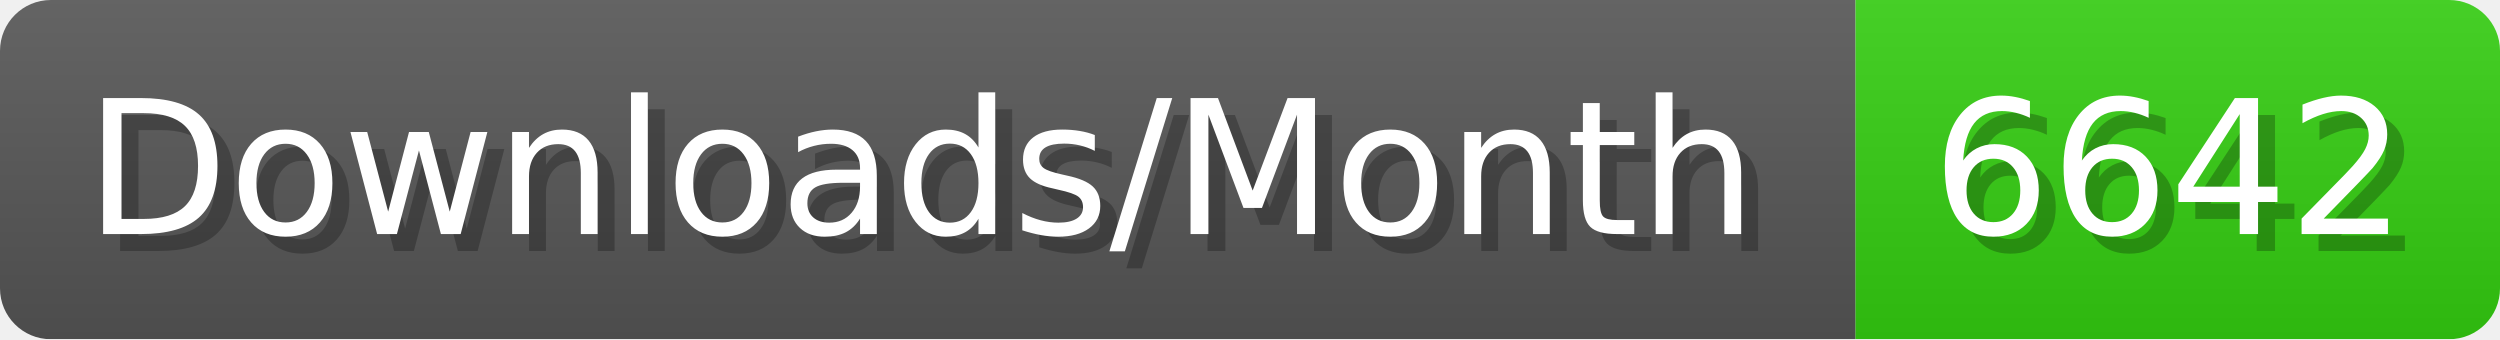
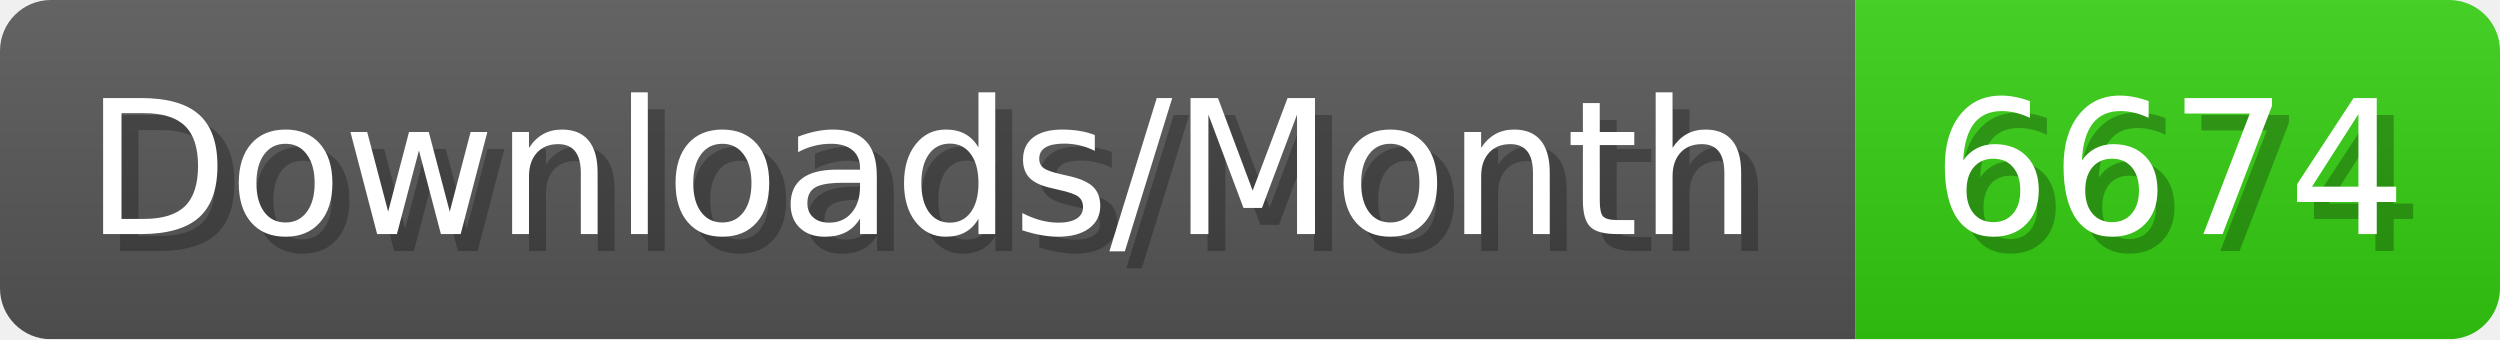
- <svg xmlns="http://www.w3.org/2000/svg" width="147.4" height="20" viewBox="0 0 1474 200" role="img" aria-label="Downloads/Month: 6642">
+ <svg xmlns="http://www.w3.org/2000/svg" width="147.4" height="20" viewBox="0 0 1474 200" role="img" aria-label="Downloads/Month: 6674">
  <linearGradient id="YlXUI" x2="0" y2="100%">
    <stop offset="0" stop-opacity=".1" stop-color="#EEE" />
    <stop offset="1" stop-opacity=".1" />
  </linearGradient>
  <mask id="JHhop">
    <rect width="1474" height="200" rx="30" fill="#FFF" />
  </mask>
  <g mask="url(#JHhop)">
    <rect width="1094" height="200" fill="#555" />
    <rect width="380" height="200" fill="#3C1" x="1094" />
    <rect width="1474" height="200" fill="url(#YlXUI)" />
  </g>
  <g aria-hidden="true" fill="#fff" text-anchor="start" font-family="Verdana,DejaVu Sans,sans-serif" font-size="110">
    <text x="60" y="148" textLength="994" fill="#000" opacity="0.25">Downloads/Month</text>
    <text x="50" y="138" textLength="994">Downloads/Month</text>
-     <text x="1149" y="148" textLength="280" fill="#000" opacity="0.25">6642</text>
-     <text x="1139" y="138" textLength="280">6642</text>
+     <text x="1149" y="148" textLength="280" fill="#000" opacity="0.25">6674</text>
+     <text x="1139" y="138" textLength="280">6674</text>
  </g>
</svg>
